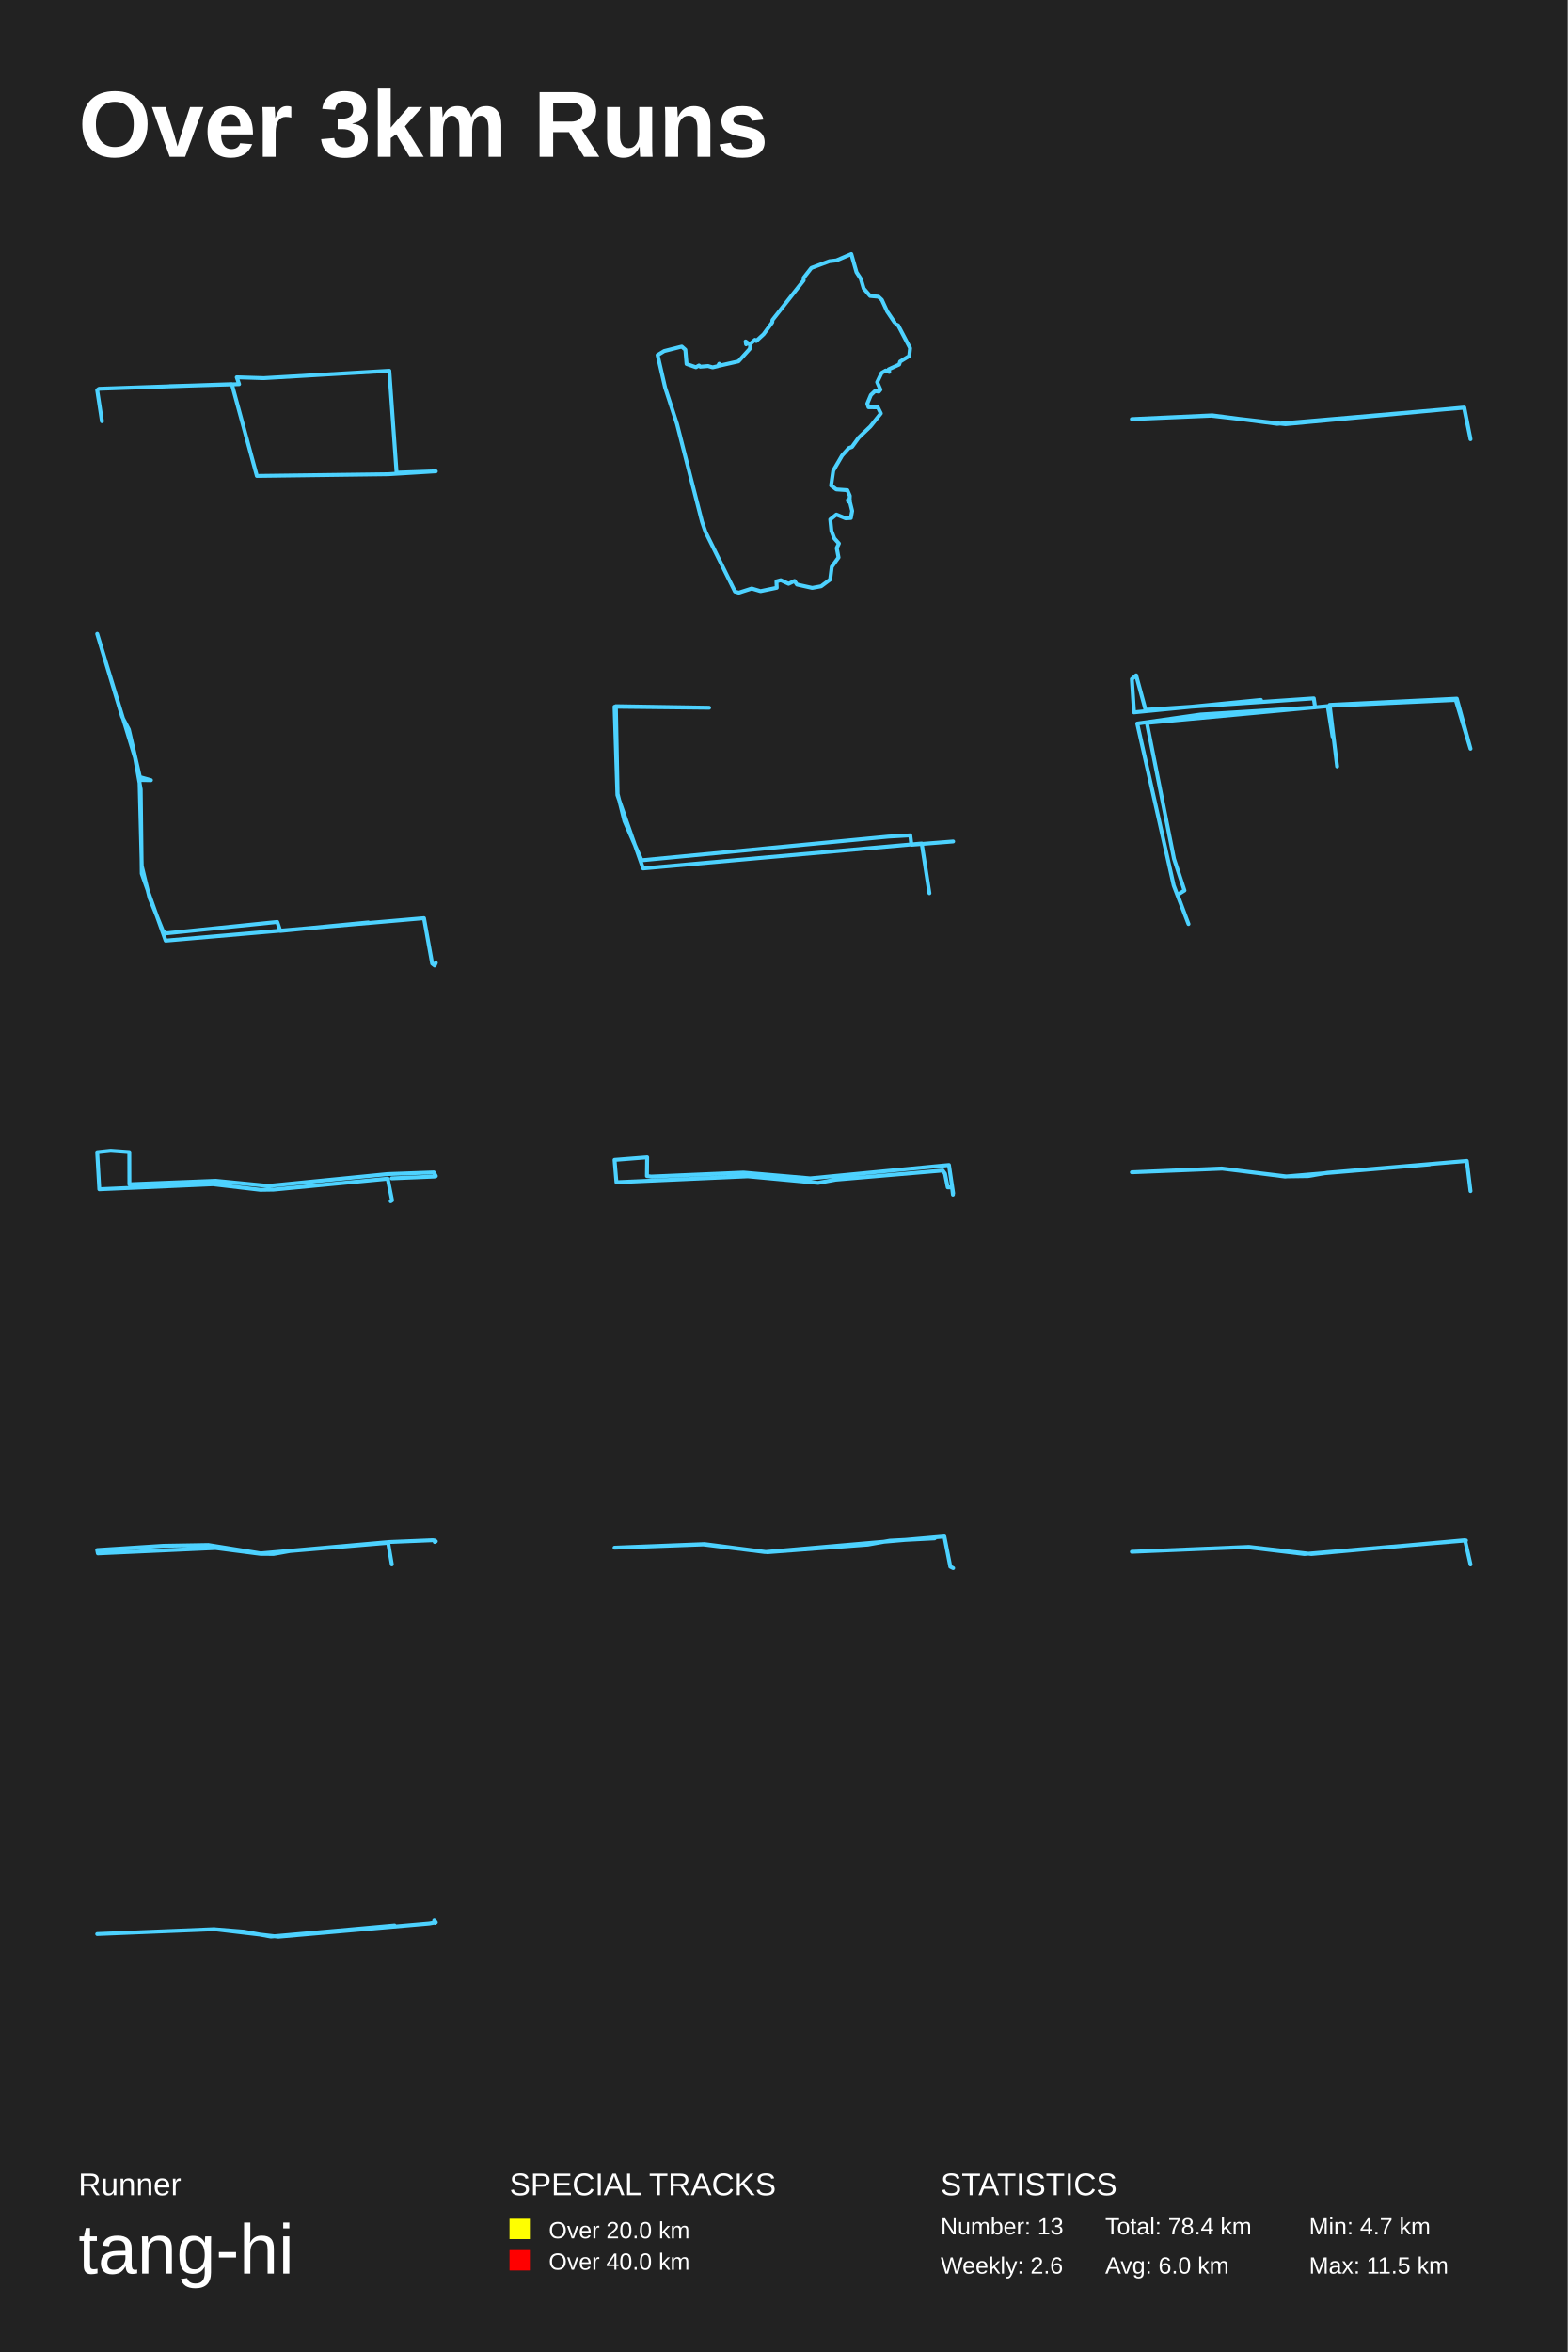
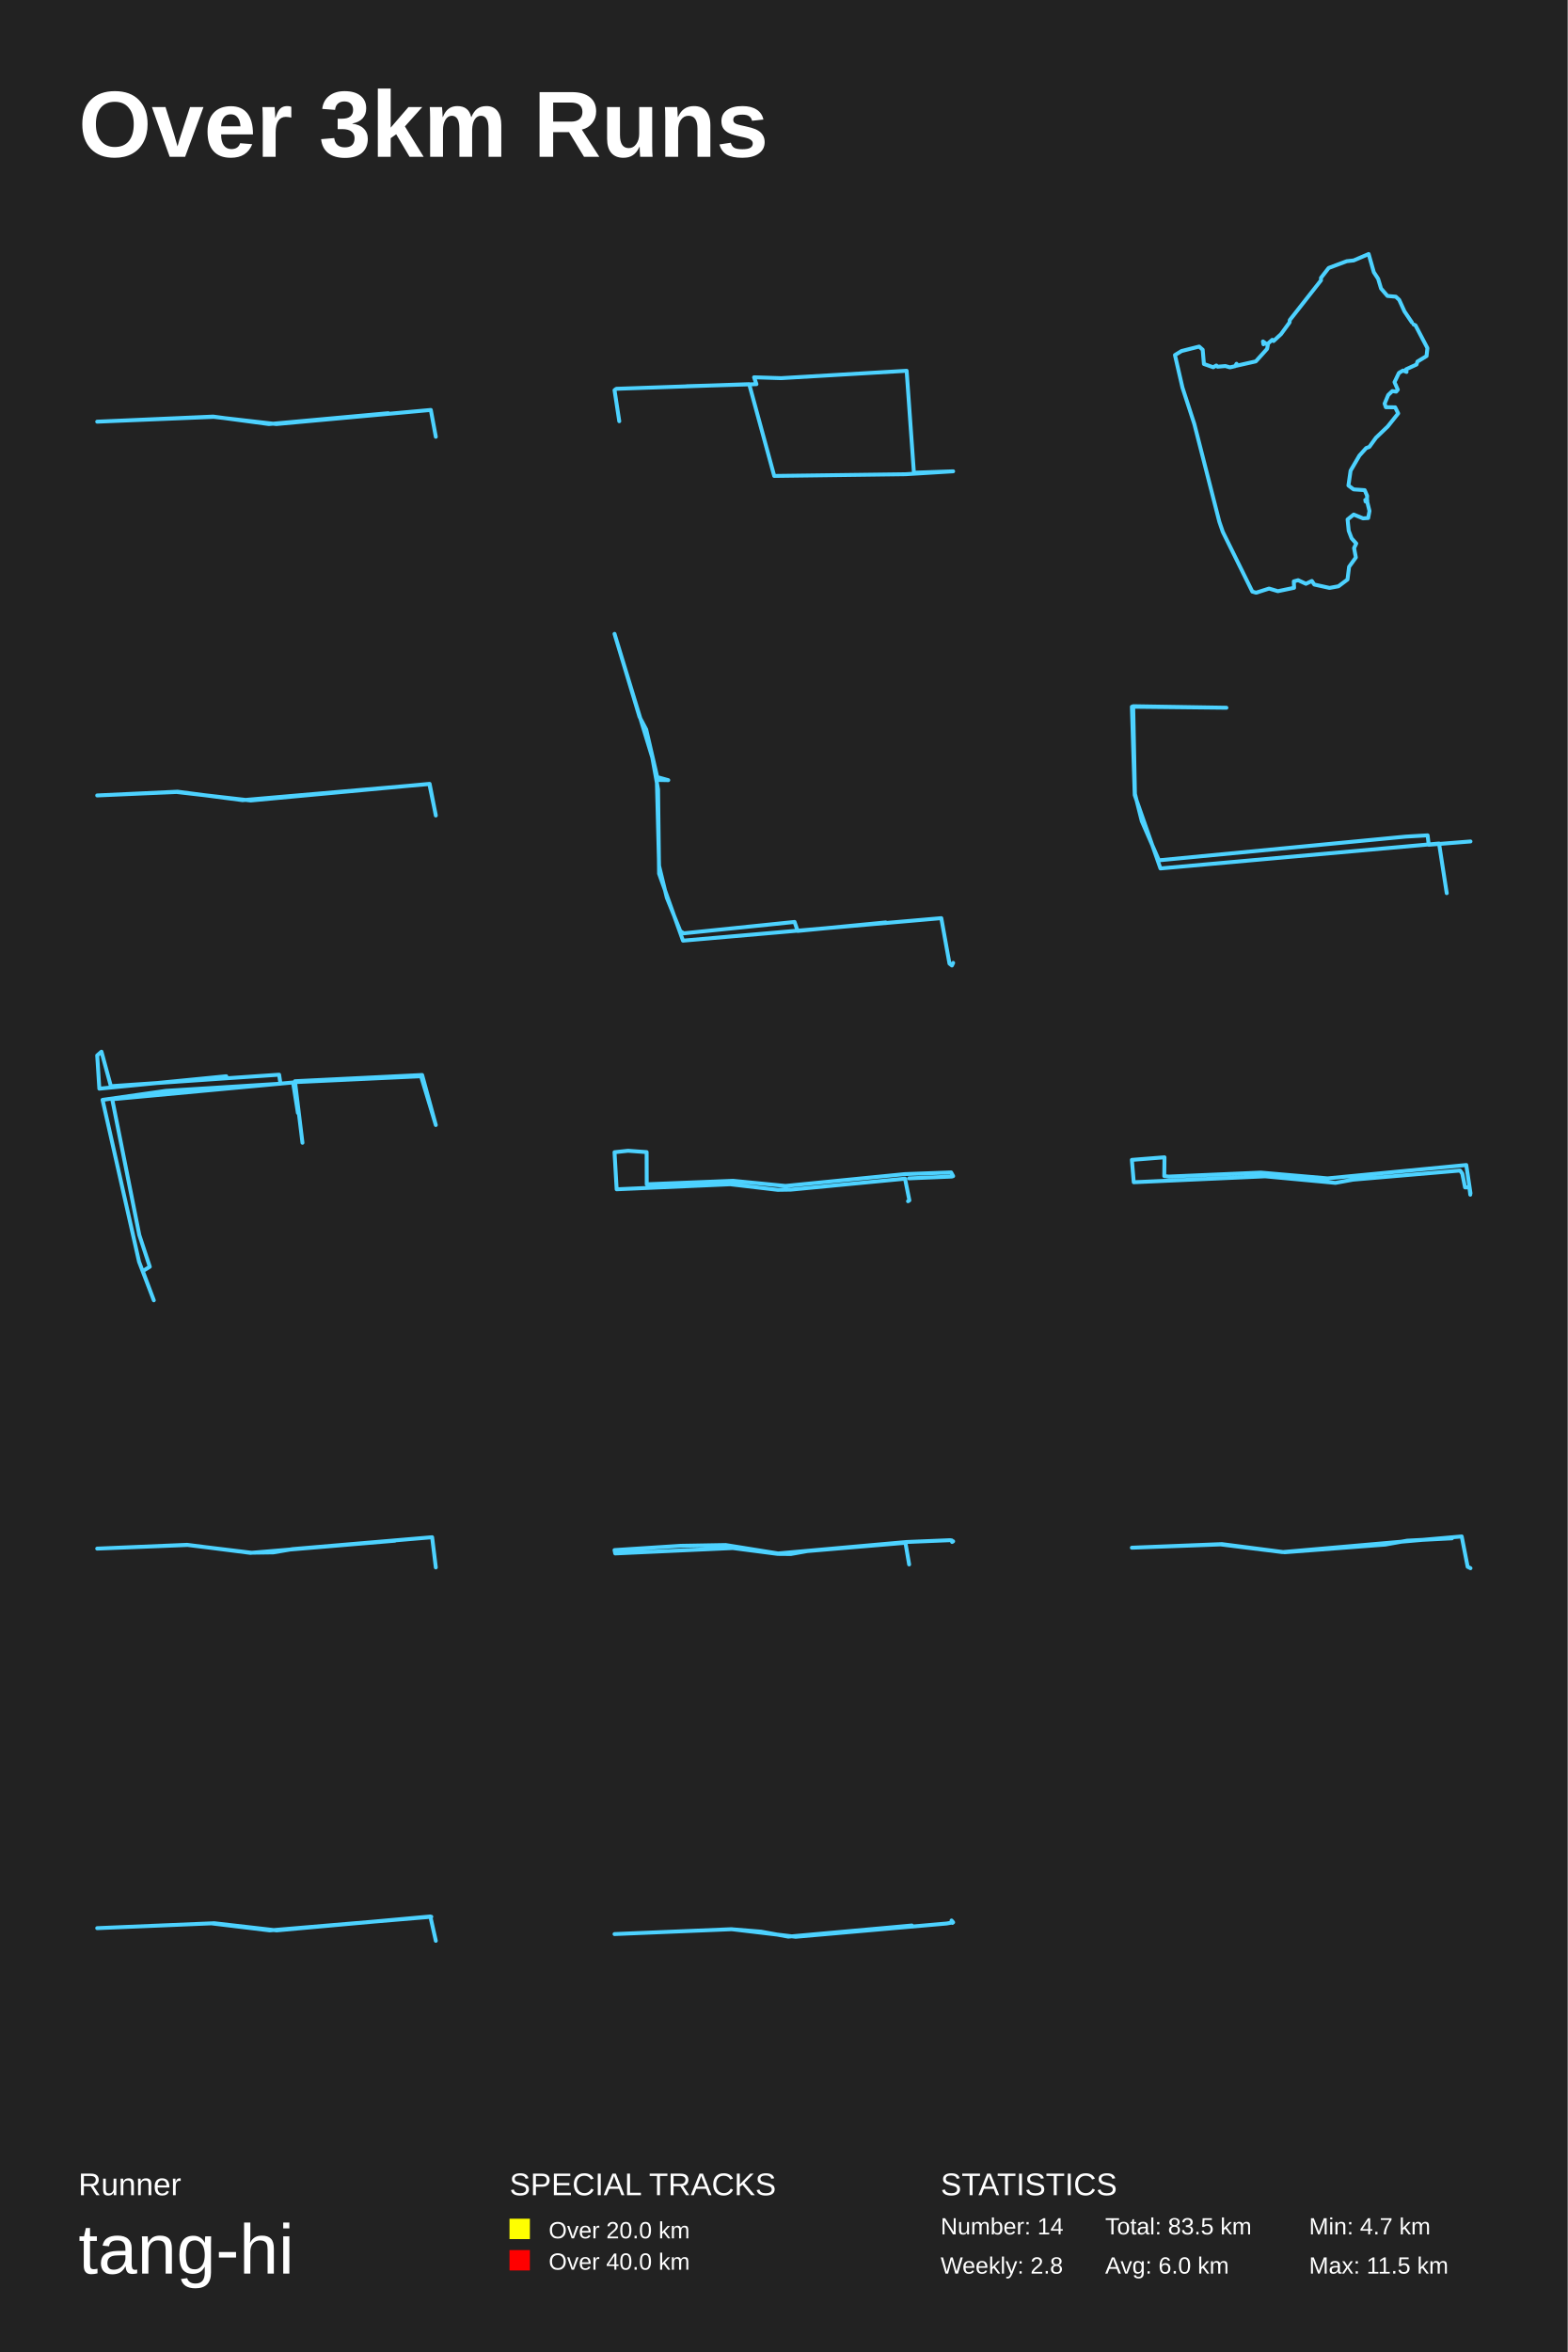
<svg xmlns="http://www.w3.org/2000/svg" baseProfile="full" height="300mm" version="1.1" viewBox="0,0,200,300" width="200mm">
  <defs />
  <rect fill="#222222" height="300" width="200" x="0" y="0" />
  <text fill="#FFFFFF" style="font-size:12px; font-family:Arial; font-weight:bold;" x="10" y="20">Over 3km Runs</text>
  <text fill="#FFFFFF" style="font-size:4px; font-family:Arial" x="10" y="280">Runner</text>
  <text fill="#FFFFFF" style="font-size:9px; font-family:Arial" x="10" y="290">tang-hi</text>
  <text fill="#FFFFFF" style="font-size:4px; font-family:Arial" x="65" y="280">SPECIAL TRACKS</text>
  <rect fill="yellow" height="2.6" width="2.6" x="65" y="283" />
  <text fill="#FFFFFF" style="font-size:3px; font-family:Arial" x="70" y="285.5">Over 20.0 km</text>
  <rect fill="red" height="2.6" width="2.6" x="65" y="287" />
  <text fill="#FFFFFF" style="font-size:3px; font-family:Arial" x="70" y="289.5">Over 40.0 km</text>
  <text fill="#FFFFFF" style="font-size:4px; font-family:Arial" x="120" y="280">STATISTICS</text>
-   <text fill="#FFFFFF" style="font-size:3px; font-family:Arial" x="120" y="285">Number: 13</text>
-   <text fill="#FFFFFF" style="font-size:3px; font-family:Arial" x="120" y="290">Weekly: 2.6</text>
-   <text fill="#FFFFFF" style="font-size:3px; font-family:Arial" x="141" y="285">Total: 78.4 km</text>
+   <text fill="#FFFFFF" style="font-size:3px; font-family:Arial" x="120" y="285">Number: 14</text>
+   <text fill="#FFFFFF" style="font-size:3px; font-family:Arial" x="120" y="290">Weekly: 2.8</text>
+   <text fill="#FFFFFF" style="font-size:3px; font-family:Arial" x="141" y="285">Total: 83.5 km</text>
  <text fill="#FFFFFF" style="font-size:3px; font-family:Arial" x="141" y="290">Avg: 6.0 km</text>
  <text fill="#FFFFFF" style="font-size:3px; font-family:Arial" x="167" y="285">Min: 4.7 km</text>
  <text fill="#FFFFFF" style="font-size:3px; font-family:Arial" x="167" y="290">Max: 11.5 km</text>
-   <polyline fill="none" points="13.005,53.727 12.4,49.766 12.627,49.591 29.578,49 32.772,60.707 49.515,60.488 55.6,60.116 50.592,60.292 49.666,47.293 33.641,48.234 30.202,48.124 30.504,49 21.622,49.262" stroke="#4DD2FF" stroke-linecap="round" stroke-linejoin="round" stroke-width="0.5" />
-   <polyline fill="none" points="114.125,41.122 113.177,39.719 112.506,38.247 112.074,37.844 111.006,37.747 110.19,36.803 109.819,35.567 109.267,34.719 108.607,32.4 106.7,33.219 105.812,33.317 103.509,34.178 102.525,35.442 102.525,35.761 98.543,40.83 98.519,41.122 97.427,42.621 96.479,43.496 96.311,43.344 95.64,43.927 95.196,43.663 95.184,43.913 95.124,43.552 95.748,43.996 95.652,44.496 94.212,46.093 91.753,46.649 91.753,46.399 91.585,46.704 90.913,46.857 90.325,46.69 89.342,46.774 89.174,46.621 88.778,46.843 87.59,46.427 87.434,44.607 86.979,44.205 84.735,44.774 83.896,45.288 84.855,49.44 86.367,54.078 89.558,66.547 90.002,67.839 93.768,75.461 94.248,75.6 95.903,75.072 97.031,75.406 99.094,74.975 99.058,74.156 99.61,74.003 100.606,74.462 101.362,74.101 101.673,74.559 103.617,74.989 104.756,74.781 105.908,73.92 106.112,72.296 106.976,71.102 106.748,69.907 107.024,69.324 106.436,68.672 106.064,67.7 105.92,66.256 106.7,65.631 107.887,66.117 108.547,66.075 108.715,65.173 108.439,64.062 108.211,63.965 108.439,63.854 108.175,63.77 108.391,63.895 108.415,63.243 108.103,62.521 106.688,62.423 106.028,61.924 106.304,60.035 107.431,58.105 108.295,57.147 108.691,57.008 109.543,55.828 111.042,54.397 112.374,52.731 111.99,51.953 110.802,51.94 110.646,51.481 111.102,50.384 111.63,49.884 112.122,49.954 112.326,49.704 111.906,48.746 112.47,47.565 112.997,47.26 113.441,47.44 113.381,47.107 114.713,46.496 114.833,46.121 115.996,45.413 116.104,44.399 114.581,41.497 114.341,41.386" stroke="#4DD2FF" stroke-linecap="round" stroke-linejoin="round" stroke-width="0.5" />
-   <polyline fill="none" points="187.6,56.02 186.809,51.98 163.986,54.104 154.526,53.021 144.4,53.459 154.651,52.979 162.943,54.062 186.773,52.001 187.582,55.895" stroke="#4DD2FF" stroke-linecap="round" stroke-linejoin="round" stroke-width="0.5" />
-   <polyline fill="none" points="55.6,122.818 55.444,123.15 55.131,122.908 54.088,117.112 21.134,119.98 18.084,111.436 17.953,100.687 17.223,96.642 12.4,80.85 15.581,91.418 16.441,93.048 17.849,99.117 19.257,99.51 17.797,99.48 18.084,110.439 19.074,114.515 20.795,118.772 21.238,119.044 35.369,117.595 35.76,118.742 46.996,117.655" stroke="#4DD2FF" stroke-linecap="round" stroke-linejoin="round" stroke-width="0.5" />
-   <polyline fill="none" points="118.57,113.922 117.589,107.588 82.047,110.771 78.765,101.415 78.4,90.143 90.462,90.273 78.568,90.078 78.793,101.253 79.662,104.729 81.85,109.732 113.325,106.711 116.13,106.548 116.27,107.75 121.6,107.328" stroke="#4DD2FF" stroke-linecap="round" stroke-linejoin="round" stroke-width="0.5" />
-   <polyline fill="none" points="170.587,97.759 169.629,89.91 185.854,89.117 187.6,95.499 185.717,89.276 169.56,90.029 170.005,93.953 169.389,90.069 146.317,92.209 149.774,109.532 151.109,113.575 150.219,114.13 151.623,117.856 149.74,112.941 145.085,92.289 153.163,91.139 167.78,90.227 167.609,89.078 146.146,90.544 144.948,86.144 144.4,86.62 144.674,90.861 160.865,89.276" stroke="#4DD2FF" stroke-linecap="round" stroke-linejoin="round" stroke-width="0.5" />
-   <polyline fill="none" points="49.843,153.219 50.015,153.105 49.462,150.342 34.91,151.738 33.225,151.766 27.161,151.054 12.671,151.695 12.4,146.966 14.122,146.781 16.496,146.952 16.508,151.054 27.518,150.613 34.209,151.268 49.437,149.758 55.342,149.544 55.6,150.014 55.428,150.071 49.979,150.299" stroke="#4DD2FF" stroke-linecap="round" stroke-linejoin="round" stroke-width="0.5" />
-   <polyline fill="none" points="121.572,152.385 121.458,151.451 120.906,151.451 120.553,149.697 120.269,149.303 106.61,150.467 104.374,150.877 95.4,150.041 78.641,150.795 78.4,147.943 82.561,147.615 82.533,150.008 83.085,150.074 94.848,149.566 103.369,150.303 121.062,148.599 121.6,152.205" stroke="#4DD2FF" stroke-linecap="round" stroke-linejoin="round" stroke-width="0.5" />
-   <polyline fill="none" points="187.6,151.925 187.13,148.075 169.342,149.587 166.87,150.01 164.051,150.05 155.922,149.063 144.4,149.526 155.87,149.043 163.946,150.071 182.378,148.519" stroke="#4DD2FF" stroke-linecap="round" stroke-linejoin="round" stroke-width="0.5" />
-   <polyline fill="none" points="49.985,199.547 49.515,196.783 36.987,197.842 34.897,198.215 33.215,198.201 27.488,197.456 12.487,198.143 12.4,197.714 20.847,197.169 26.573,197.069 33.264,198.143 49.676,196.682 55.204,196.453 55.427,196.482 55.464,196.682 55.6,196.596" stroke="#4DD2FF" stroke-linecap="round" stroke-linejoin="round" stroke-width="0.5" />
-   <polyline fill="none" points="119.239,196.214 113.518,196.513 110.727,197.012 97.906,197.99 89.876,196.952 78.4,197.411 89.721,196.992 97.596,197.97 120.48,195.975 121.238,199.846 121.6,200.025" stroke="#4DD2FF" stroke-linecap="round" stroke-linejoin="round" stroke-width="0.5" />
-   <polyline fill="none" points="187.6,199.552 186.903,196.448 167.302,198.224 159.337,197.309 144.4,197.937 158.965,197.327 166.403,198.224 187.027,196.484" stroke="#4DD2FF" stroke-linecap="round" stroke-linejoin="round" stroke-width="0.5" />
-   <polyline fill="none" points="55.506,245.272 55.396,244.962 55.6,245.199 54.767,245.345 35.509,247.038 27.35,246.073 12.4,246.692 27.272,246.073 31.092,246.382 34.566,247.019 50.334,245.599" stroke="#4DD2FF" stroke-linecap="round" stroke-linejoin="round" stroke-width="0.5" />
+   <polyline fill="none" points="55.6,55.711 54.962,52.289 35.252,54.09 27.256,53.171 12.4,53.784 27.194,53.135 34.303,54.09 49.533,52.703" stroke="#4DD2FF" stroke-linecap="round" stroke-linejoin="round" stroke-width="0.5" />
+   <polyline fill="none" points="79.005,53.727 78.4,49.766 78.627,49.591 95.578,49 98.772,60.707 115.515,60.488 121.6,60.116 116.592,60.292 115.666,47.293 99.641,48.234 96.202,48.124 96.504,49 87.622,49.262" stroke="#4DD2FF" stroke-linecap="round" stroke-linejoin="round" stroke-width="0.5" />
+   <polyline fill="none" points="180.125,41.122 179.177,39.719 178.506,38.247 178.074,37.844 177.006,37.747 176.19,36.803 175.819,35.567 175.267,34.719 174.607,32.4 172.7,33.219 171.812,33.317 169.509,34.178 168.525,35.442 168.525,35.761 164.543,40.83 164.519,41.122 163.427,42.621 162.479,43.496 162.311,43.344 161.64,43.927 161.196,43.663 161.184,43.913 161.124,43.552 161.748,43.996 161.652,44.496 160.212,46.093 157.753,46.649 157.753,46.399 157.585,46.704 156.913,46.857 156.325,46.69 155.342,46.774 155.174,46.621 154.778,46.843 153.59,46.427 153.434,44.607 152.979,44.205 150.735,44.774 149.896,45.288 150.855,49.44 152.367,54.078 155.558,66.547 156.002,67.839 159.768,75.461 160.248,75.6 161.903,75.072 163.031,75.406 165.094,74.975 165.058,74.156 165.61,74.003 166.606,74.462 167.362,74.101 167.673,74.559 169.617,74.989 170.756,74.781 171.908,73.92 172.112,72.296 172.976,71.102 172.748,69.907 173.024,69.324 172.436,68.672 172.064,67.7 171.92,66.256 172.7,65.631 173.887,66.117 174.547,66.075 174.715,65.173 174.439,64.062 174.211,63.965 174.439,63.854 174.175,63.77 174.391,63.895 174.415,63.243 174.103,62.521 172.688,62.423 172.028,61.924 172.304,60.035 173.431,58.105 174.295,57.147 174.691,57.008 175.543,55.828 177.042,54.397 178.374,52.731 177.99,51.953 176.802,51.94 176.646,51.481 177.102,50.384 177.63,49.884 178.122,49.954 178.326,49.704 177.906,48.746 178.47,47.565 178.997,47.26 179.441,47.44 179.381,47.107 180.713,46.496 180.833,46.121 181.996,45.413 182.104,44.399 180.581,41.497 180.341,41.386" stroke="#4DD2FF" stroke-linecap="round" stroke-linejoin="round" stroke-width="0.5" />
+   <polyline fill="none" points="55.6,104.02 54.809,99.98 31.986,102.104 22.526,101.021 12.4,101.459 22.651,100.979 30.943,102.062 54.773,100.001 55.582,103.895" stroke="#4DD2FF" stroke-linecap="round" stroke-linejoin="round" stroke-width="0.5" />
+   <polyline fill="none" points="121.6,122.818 121.444,123.15 121.131,122.908 120.088,117.112 87.134,119.98 84.084,111.436 83.953,100.687 83.223,96.642 78.4,80.85 81.581,91.418 82.441,93.048 83.849,99.117 85.257,99.51 83.797,99.48 84.084,110.439 85.074,114.515 86.795,118.772 87.238,119.044 101.369,117.595 101.76,118.742 112.996,117.655" stroke="#4DD2FF" stroke-linecap="round" stroke-linejoin="round" stroke-width="0.5" />
+   <polyline fill="none" points="184.57,113.922 183.589,107.588 148.047,110.771 144.765,101.415 144.4,90.143 156.462,90.273 144.568,90.078 144.793,101.253 145.662,104.729 147.85,109.732 179.325,106.711 182.13,106.548 182.27,107.75 187.6,107.328" stroke="#4DD2FF" stroke-linecap="round" stroke-linejoin="round" stroke-width="0.5" />
+   <polyline fill="none" points="38.587,145.759 37.629,137.91 53.854,137.117 55.6,143.499 53.717,137.276 37.56,138.029 38.005,141.953 37.389,138.069 14.317,140.209 17.774,157.532 19.109,161.575 18.219,162.13 19.623,165.856 17.74,160.941 13.085,140.289 21.163,139.139 35.78,138.227 35.609,137.078 14.146,138.544 12.948,134.144 12.4,134.62 12.674,138.861 28.865,137.276" stroke="#4DD2FF" stroke-linecap="round" stroke-linejoin="round" stroke-width="0.5" />
+   <polyline fill="none" points="115.843,153.219 116.015,153.105 115.462,150.342 100.91,151.738 99.225,151.766 93.161,151.054 78.671,151.695 78.4,146.966 80.122,146.781 82.496,146.952 82.508,151.054 93.518,150.613 100.209,151.268 115.437,149.758 121.342,149.544 121.6,150.014 121.428,150.071 115.979,150.299" stroke="#4DD2FF" stroke-linecap="round" stroke-linejoin="round" stroke-width="0.5" />
+   <polyline fill="none" points="187.572,152.385 187.458,151.451 186.906,151.451 186.553,149.697 186.269,149.303 172.61,150.467 170.374,150.877 161.4,150.041 144.641,150.795 144.4,147.943 148.561,147.615 148.533,150.008 149.085,150.074 160.848,149.566 169.369,150.303 187.062,148.599 187.6,152.205" stroke="#4DD2FF" stroke-linecap="round" stroke-linejoin="round" stroke-width="0.5" />
+   <polyline fill="none" points="55.6,199.925 55.13,196.075 37.342,197.587 34.87,198.01 32.051,198.05 23.922,197.063 12.4,197.526 23.87,197.043 31.946,198.071 50.378,196.519" stroke="#4DD2FF" stroke-linecap="round" stroke-linejoin="round" stroke-width="0.5" />
+   <polyline fill="none" points="115.985,199.547 115.515,196.783 102.987,197.842 100.897,198.215 99.215,198.201 93.488,197.456 78.487,198.143 78.4,197.714 86.847,197.169 92.573,197.069 99.264,198.143 115.676,196.682 121.204,196.453 121.427,196.482 121.464,196.682 121.6,196.596" stroke="#4DD2FF" stroke-linecap="round" stroke-linejoin="round" stroke-width="0.5" />
+   <polyline fill="none" points="185.239,196.214 179.518,196.513 176.727,197.012 163.906,197.99 155.876,196.952 144.4,197.411 155.721,196.992 163.596,197.97 186.48,195.975 187.238,199.846 187.6,200.025" stroke="#4DD2FF" stroke-linecap="round" stroke-linejoin="round" stroke-width="0.5" />
+   <polyline fill="none" points="55.6,247.552 54.903,244.448 35.302,246.224 27.337,245.309 12.4,245.937 26.965,245.327 34.403,246.224 55.027,244.484" stroke="#4DD2FF" stroke-linecap="round" stroke-linejoin="round" stroke-width="0.5" />
+   <polyline fill="none" points="121.506,245.272 121.396,244.962 121.6,245.199 120.767,245.345 101.509,247.038 93.35,246.073 78.4,246.692 93.272,246.073 97.092,246.382 100.566,247.019 116.334,245.599" stroke="#4DD2FF" stroke-linecap="round" stroke-linejoin="round" stroke-width="0.5" />
</svg>
